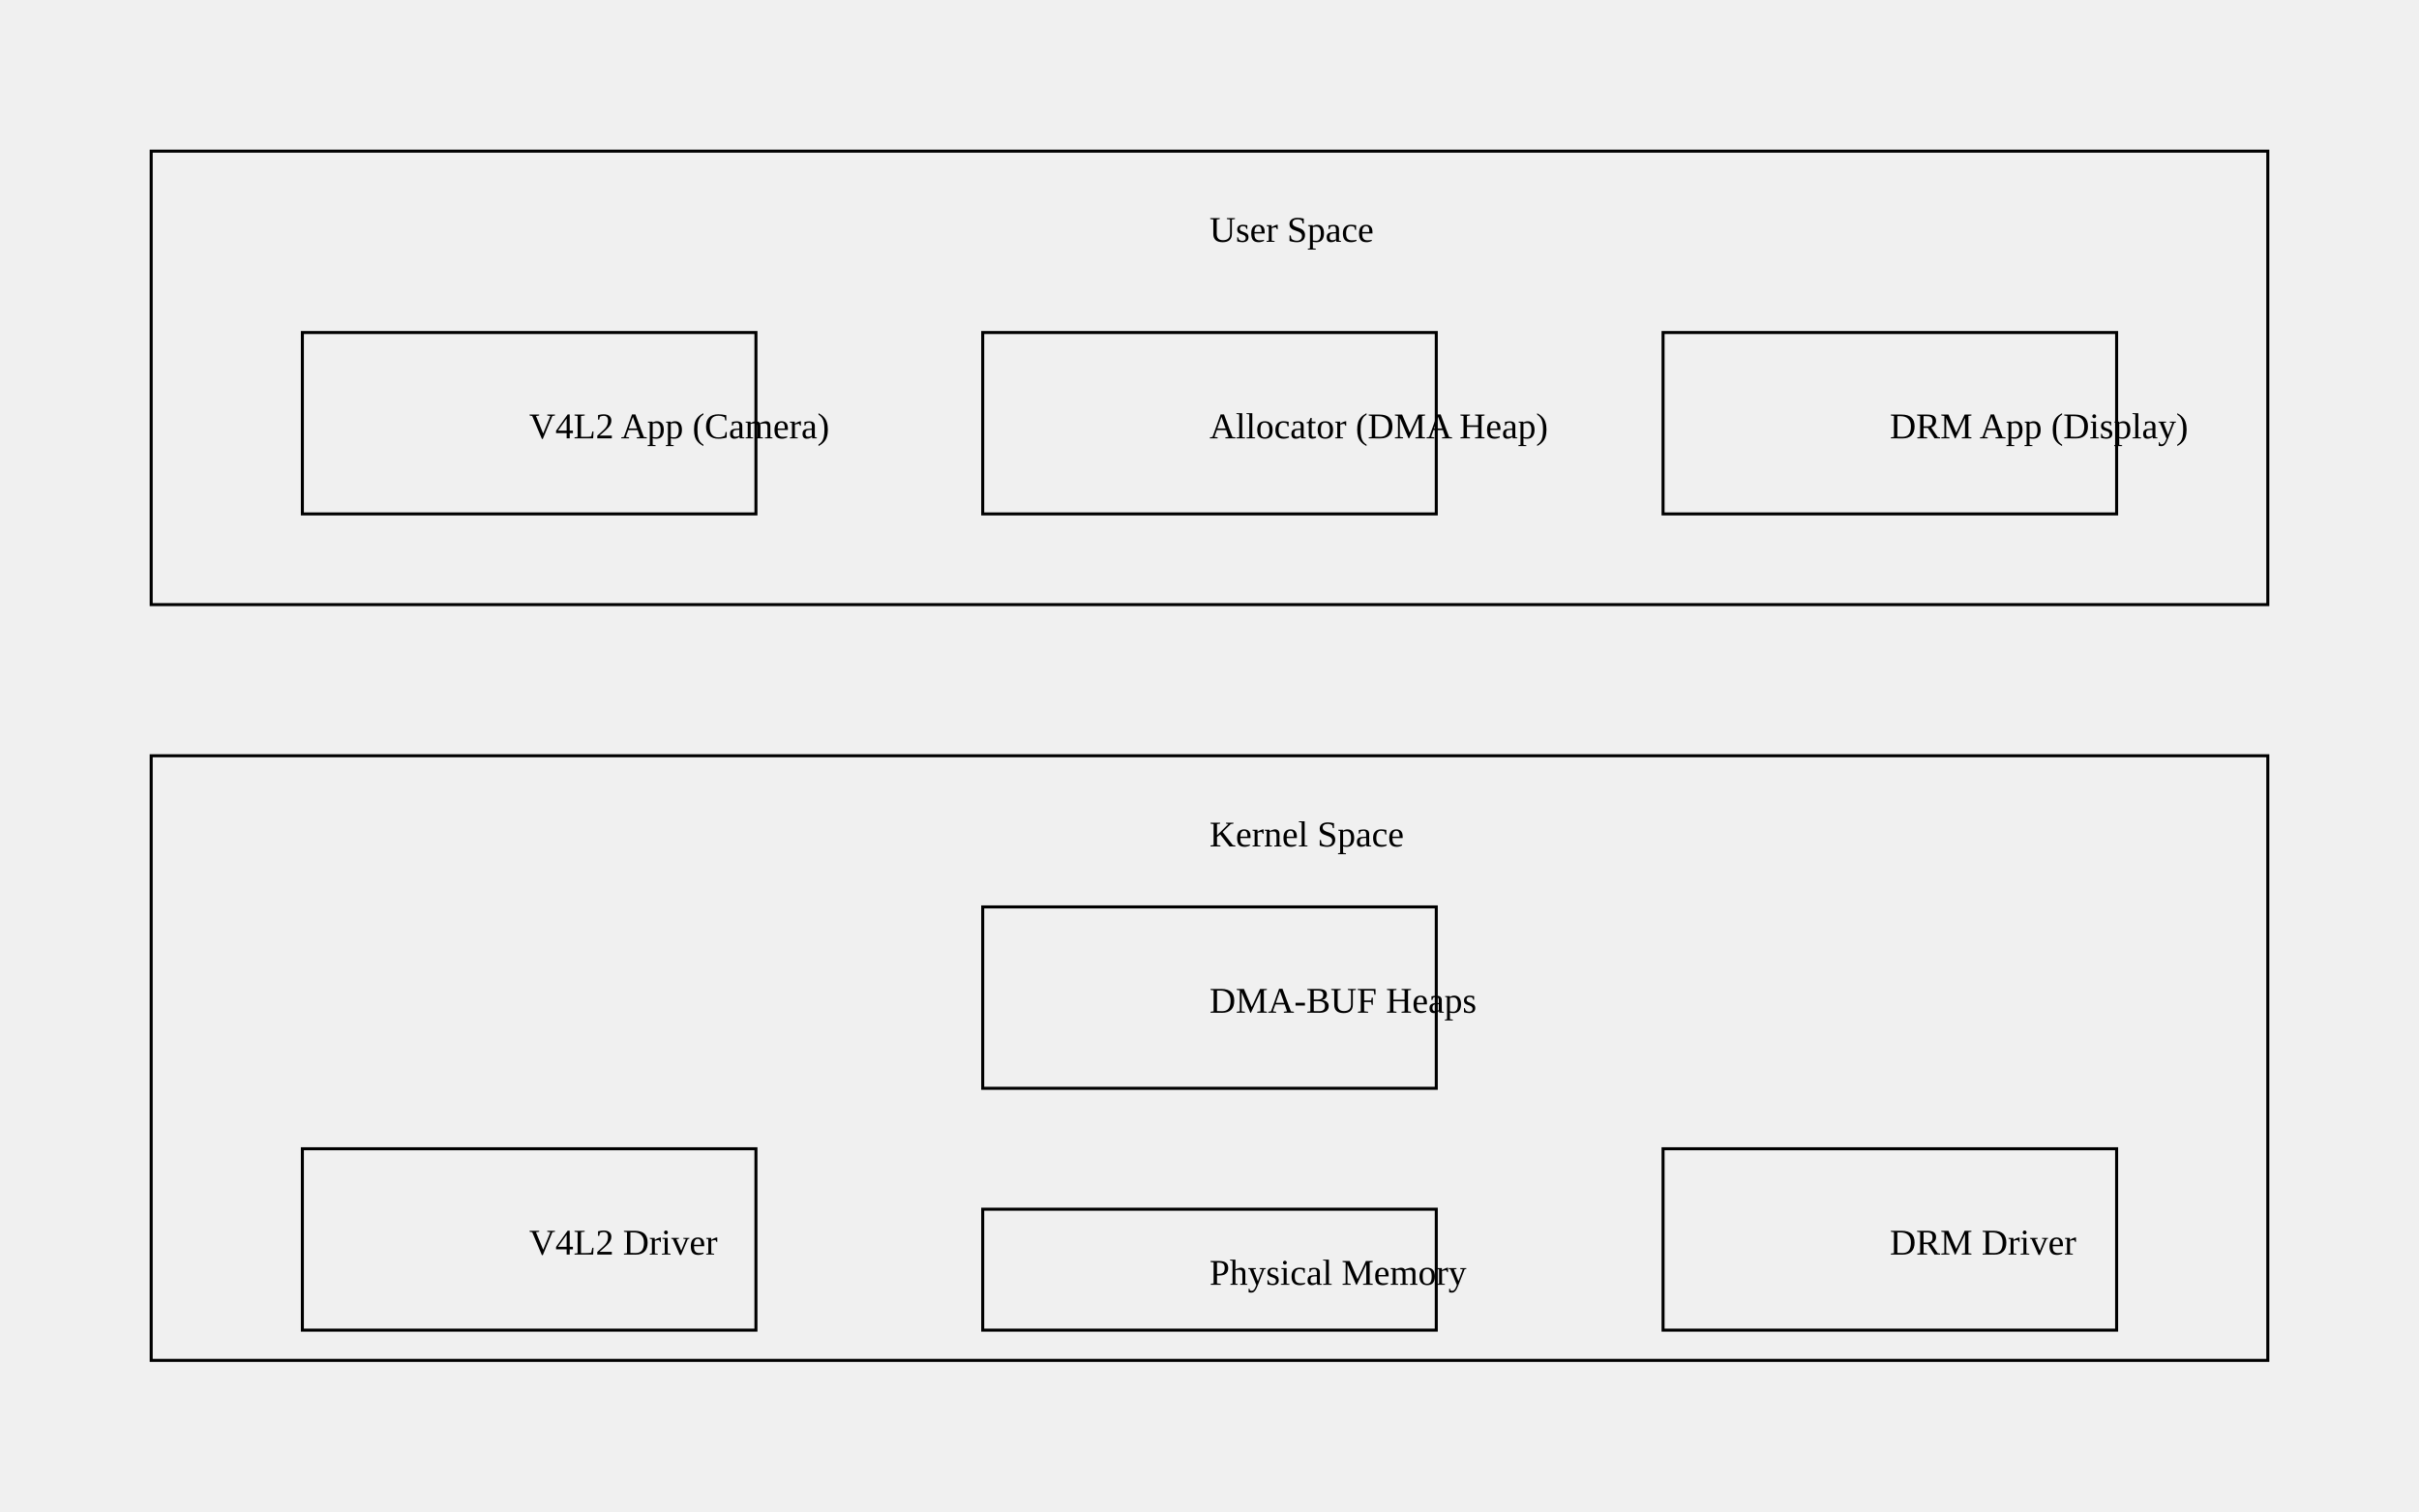
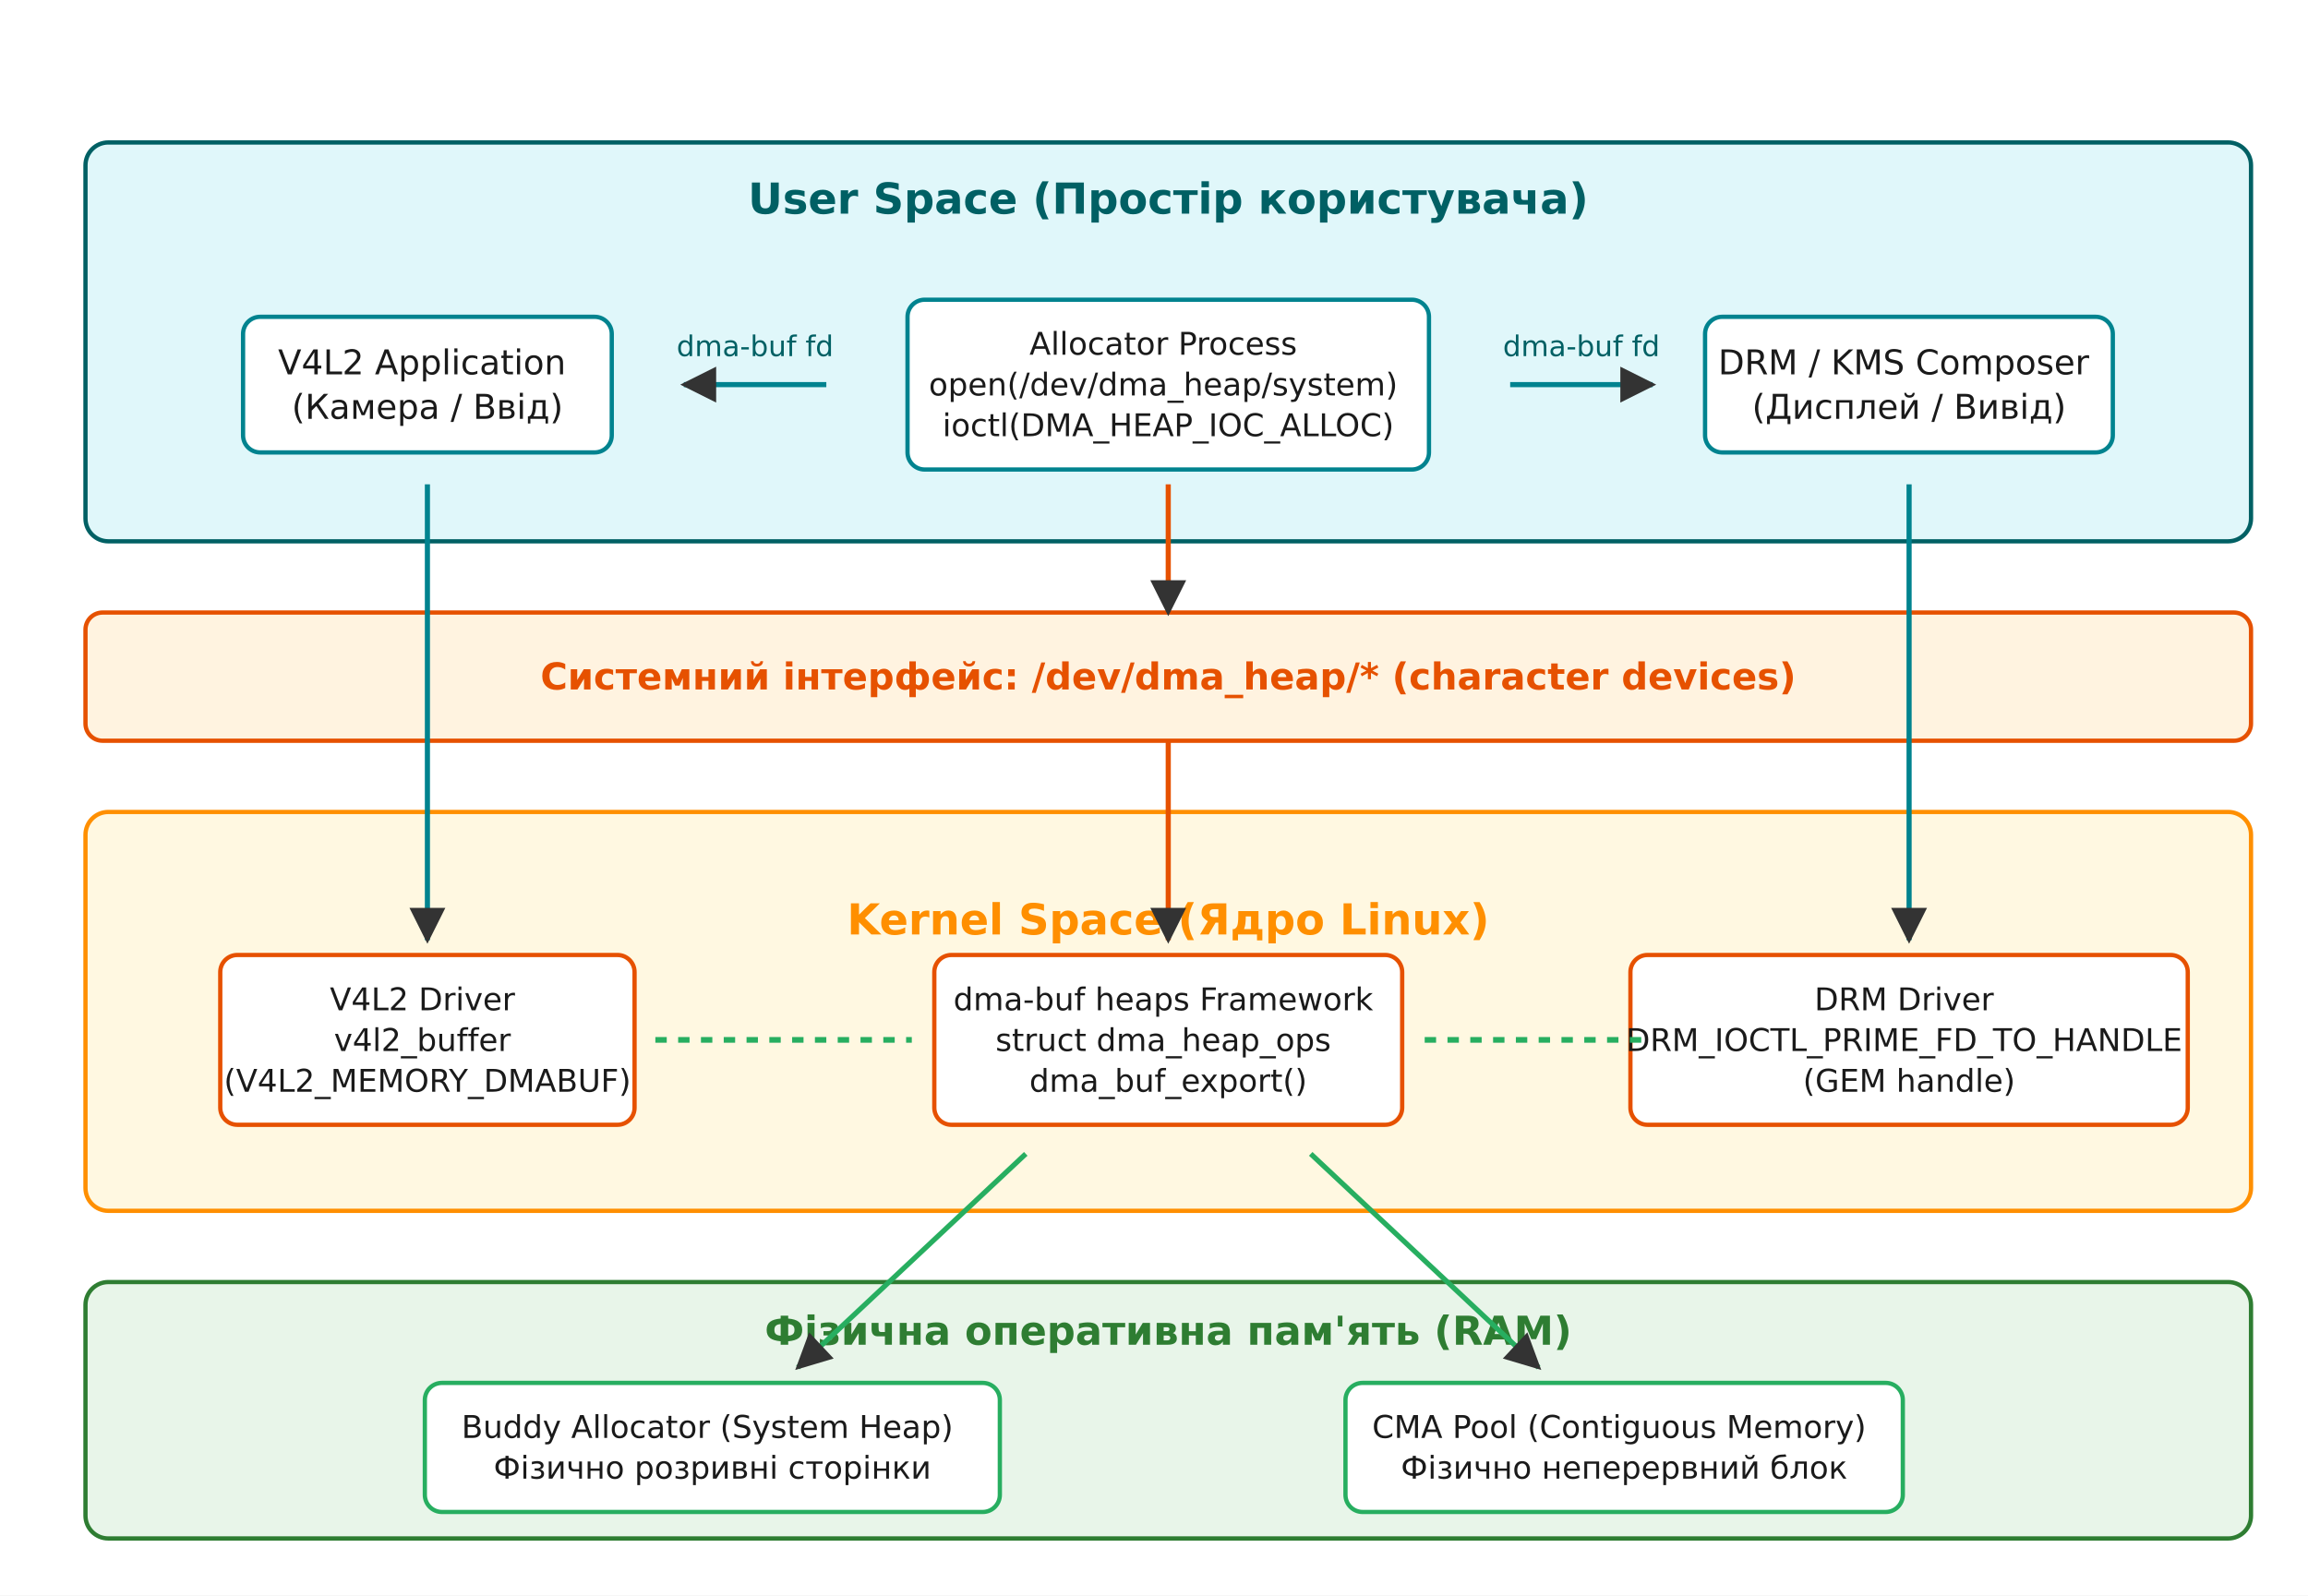
- <svg xmlns="http://www.w3.org/2000/svg" width="800" height="500">
-   <rect x="50" y="50" width="700" height="150" fill="none" stroke="black" />
-   <text x="400" y="80">User Space</text>
-   <rect x="100" y="110" width="150" height="60" fill="none" stroke="black" />
-   <text x="175" y="145">V4L2 App (Camera)</text>
-   <rect x="325" y="110" width="150" height="60" fill="none" stroke="black" />
-   <text x="400" y="145">Allocator (DMA Heap)</text>
-   <rect x="550" y="110" width="150" height="60" fill="none" stroke="black" />
-   <text x="625" y="145">DRM App (Display)</text>
-   <rect x="50" y="250" width="700" height="200" fill="none" stroke="black" />
-   <text x="400" y="280">Kernel Space</text>
-   <rect x="325" y="300" width="150" height="60" fill="none" stroke="black" />
-   <text x="400" y="335">DMA-BUF Heaps</text>
-   <rect x="100" y="380" width="150" height="60" fill="none" stroke="black" />
-   <text x="175" y="415">V4L2 Driver</text>
-   <rect x="550" y="380" width="150" height="60" fill="none" stroke="black" />
-   <text x="625" y="415">DRM Driver</text>
-   <rect x="325" y="400" width="150" height="40" fill="none" stroke="black" />
-   <text x="400" y="425">Physical Memory</text>
+ <svg xmlns="http://www.w3.org/2000/svg" viewBox="-10 -10 810 560" font-family="'Segoe UI', 'DejaVu Sans', Arial, sans-serif">
+   <rect x="-10" y="-10" width="810" height="560" fill="#ffffff" />
+   <defs>
+     <marker id="arrow" viewBox="0 0 10 10" refX="9" refY="5" markerWidth="7" markerHeight="7" orient="auto-start-reverse">
+       <path d="M0 0 L10 5 L0 10 z" fill="#333333" />
+     </marker>
+   </defs>
+   <rect x="20.0" y="40.0" width="760.0" height="140.0" rx="8" fill="#e0f7fa" stroke="#006064" stroke-width="1.5" />
+   <text x="400.0" y="65.0" font-family="'Segoe UI', 'DejaVu Sans', Arial, sans-serif" font-size="15" fill="#006064" text-anchor="middle" font-weight="700">User Space (Простір користувача)</text>
+   <rect x="75.3" y="101.2" width="129.4" height="47.6" rx="6" fill="#ffffff" stroke="#00838f" stroke-width="1.5" />
+   <text x="140.0" y="121.4" font-family="'Segoe UI', 'DejaVu Sans', Arial, sans-serif" font-size="12" fill="#1a1a1a" text-anchor="middle">
+     <tspan x="140.0" dy="0.0">V4L2 Application</tspan>
+     <tspan x="140.0" dy="15.6">(Камера / Ввід)</tspan>
+   </text>
+   <rect x="308.5" y="95.2" width="183.0" height="59.6" rx="6" fill="#ffffff" stroke="#00838f" stroke-width="1.5" />
+   <text x="400.0" y="114.5" font-family="'Segoe UI', 'DejaVu Sans', Arial, sans-serif" font-size="11" fill="#1a1a1a" text-anchor="middle">
+     <tspan x="400.0" dy="0.0">Allocator Process</tspan>
+     <tspan x="400.0" dy="14.3">open(/dev/dma_heap/system)</tspan>
+     <tspan x="400.0" dy="14.3">ioctl(DMA_HEAP_IOC_ALLOC)</tspan>
+   </text>
+   <rect x="588.4" y="101.2" width="143.1" height="47.6" rx="6" fill="#ffffff" stroke="#00838f" stroke-width="1.5" />
+   <text x="660.0" y="121.4" font-family="'Segoe UI', 'DejaVu Sans', Arial, sans-serif" font-size="12" fill="#1a1a1a" text-anchor="middle">
+     <tspan x="660.0" dy="0.0">DRM / KMS Composer</tspan>
+     <tspan x="660.0" dy="15.6">(Дисплей / Вивід)</tspan>
+   </text>
+   <line x1="280.0" y1="125.0" x2="230.0" y2="125.0" stroke="#00838f" stroke-width="1.8" marker-end="url(#arrow)" />
+   <line x1="520.0" y1="125.0" x2="570.0" y2="125.0" stroke="#00838f" stroke-width="1.8" marker-end="url(#arrow)" />
+   <text x="255.0" y="115.0" font-family="'Segoe UI', 'DejaVu Sans', Arial, sans-serif" font-size="10" fill="#006064" text-anchor="middle">dma-buf fd</text>
+   <text x="545.0" y="115.0" font-family="'Segoe UI', 'DejaVu Sans', Arial, sans-serif" font-size="10" fill="#006064" text-anchor="middle">dma-buf fd</text>
+   <rect x="20.0" y="205.0" width="760.0" height="45.0" rx="6" fill="#fff3e0" stroke="#e65100" stroke-width="1.5" />
+   <text x="400.0" y="232.0" font-family="'Segoe UI', 'DejaVu Sans', Arial, sans-serif" font-size="13" fill="#e65100" text-anchor="middle" font-weight="700">Системний інтерфейс: /dev/dma_heap/* (character devices)</text>
+   <line x1="400.0" y1="160.0" x2="400.0" y2="205.0" stroke="#e65100" stroke-width="1.8" marker-end="url(#arrow)" />
+   <rect x="20.0" y="275.0" width="760.0" height="140.0" rx="8" fill="#fff8e1" stroke="#ff8f00" stroke-width="1.5" />
+   <text x="400.0" y="318.0" font-family="'Segoe UI', 'DejaVu Sans', Arial, sans-serif" font-size="15" fill="#ff8f00" text-anchor="middle" font-weight="700">Kernel Space (Ядро Linux)</text>
+   <rect x="67.3" y="325.2" width="145.4" height="59.6" rx="6" fill="#ffffff" stroke="#e65100" stroke-width="1.5" />
+   <text x="140.0" y="344.6" font-family="'Segoe UI', 'DejaVu Sans', Arial, sans-serif" font-size="11" fill="#1a1a1a" text-anchor="middle">
+     <tspan x="140.0" dy="0.0">V4L2 Driver</tspan>
+     <tspan x="140.0" dy="14.3">v4l2_buffer</tspan>
+     <tspan x="140.0" dy="14.3">(V4L2_MEMORY_DMABUF)</tspan>
+   </text>
+   <rect x="317.9" y="325.2" width="164.2" height="59.6" rx="6" fill="#ffffff" stroke="#e65100" stroke-width="1.5" />
+   <text x="400.0" y="344.6" font-family="'Segoe UI', 'DejaVu Sans', Arial, sans-serif" font-size="11" fill="#1a1a1a" text-anchor="middle">
+     <tspan x="400.0" dy="0.0">dma-buf heaps Framework</tspan>
+     <tspan x="400.0" dy="14.3">struct dma_heap_ops</tspan>
+     <tspan x="400.0" dy="14.3">dma_buf_export()</tspan>
+   </text>
+   <rect x="562.2" y="325.2" width="195.6" height="59.6" rx="6" fill="#ffffff" stroke="#e65100" stroke-width="1.5" />
+   <text x="660.0" y="344.6" font-family="'Segoe UI', 'DejaVu Sans', Arial, sans-serif" font-size="11" fill="#1a1a1a" text-anchor="middle">
+     <tspan x="660.0" dy="0.0">DRM Driver</tspan>
+     <tspan x="660.0" dy="14.3">DRM_IOCTL_PRIME_FD_TO_HANDLE</tspan>
+     <tspan x="660.0" dy="14.3">(GEM handle)</tspan>
+   </text>
+   <line x1="400.0" y1="250.0" x2="400.0" y2="320.0" stroke="#e65100" stroke-width="1.8" marker-end="url(#arrow)" />
+   <line x1="140.0" y1="160.0" x2="140.0" y2="320.0" stroke="#00838f" stroke-width="1.8" marker-end="url(#arrow)" />
+   <line x1="660.0" y1="160.0" x2="660.0" y2="320.0" stroke="#00838f" stroke-width="1.8" marker-end="url(#arrow)" />
+   <line x1="220.0" y1="355.0" x2="310.0" y2="355.0" stroke="#27ae60" stroke-width="2.0" stroke-dasharray="4,4" />
+   <line x1="490.0" y1="355.0" x2="570.0" y2="355.0" stroke="#27ae60" stroke-width="2.0" stroke-dasharray="4,4" />
+   <rect x="20.0" y="440.0" width="760.0" height="90.0" rx="8" fill="#e8f5e9" stroke="#2e7d32" stroke-width="1.5" />
+   <text x="400.0" y="462.0" font-family="'Segoe UI', 'DejaVu Sans', Arial, sans-serif" font-size="14" fill="#2e7d32" text-anchor="middle" font-weight="700">Фізична оперативна пам'ять (RAM)</text>
+   <rect x="139.1" y="475.4" width="201.8" height="45.3" rx="6" fill="#ffffff" stroke="#27ae60" stroke-width="1.5" />
+   <text x="240.0" y="494.7" font-family="'Segoe UI', 'DejaVu Sans', Arial, sans-serif" font-size="11" fill="#1a1a1a" text-anchor="middle">
+     <tspan x="240.0" dy="0.0">Buddy Allocator (System Heap)</tspan>
+     <tspan x="240.0" dy="14.3">Фізично розривні сторінки</tspan>
+   </text>
+   <rect x="462.2" y="475.4" width="195.6" height="45.3" rx="6" fill="#ffffff" stroke="#27ae60" stroke-width="1.5" />
+   <text x="560.0" y="494.7" font-family="'Segoe UI', 'DejaVu Sans', Arial, sans-serif" font-size="11" fill="#1a1a1a" text-anchor="middle">
+     <tspan x="560.0" dy="0.0">CMA Pool (Contiguous Memory)</tspan>
+     <tspan x="560.0" dy="14.3">Фізично неперервний блок</tspan>
+   </text>
+   <line x1="350.0" y1="395.0" x2="270.0" y2="470.0" stroke="#27ae60" stroke-width="1.8" marker-end="url(#arrow)" />
+   <line x1="450.0" y1="395.0" x2="530.0" y2="470.0" stroke="#27ae60" stroke-width="1.8" marker-end="url(#arrow)" />
</svg>
